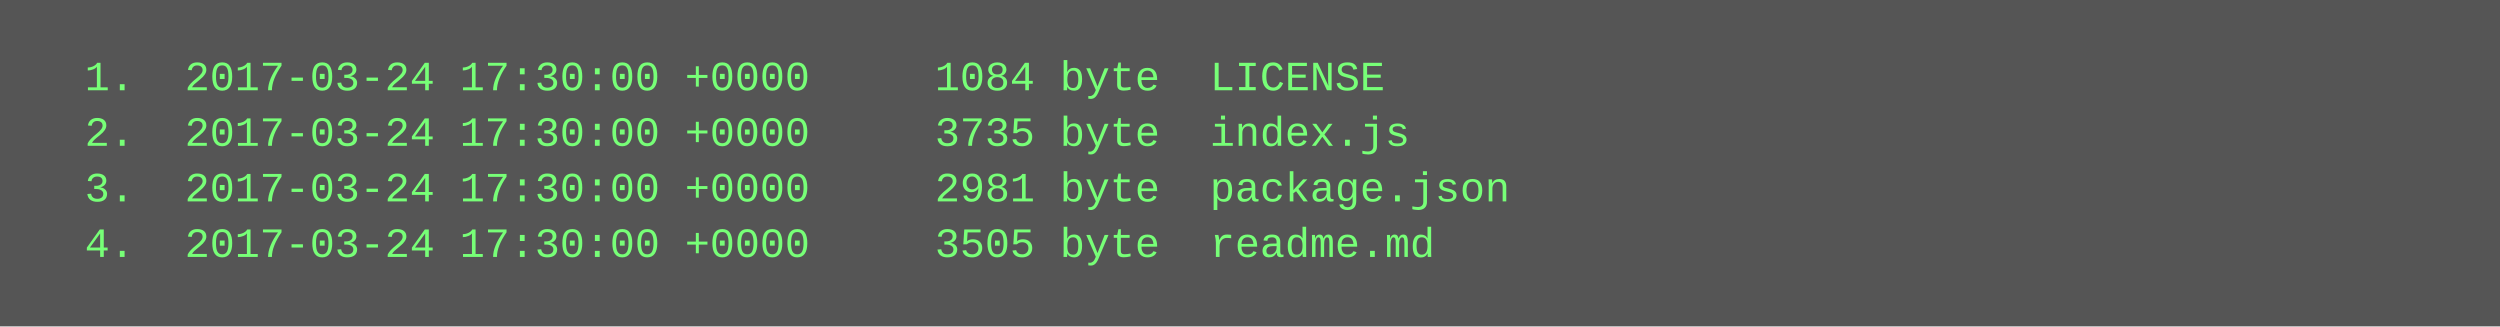
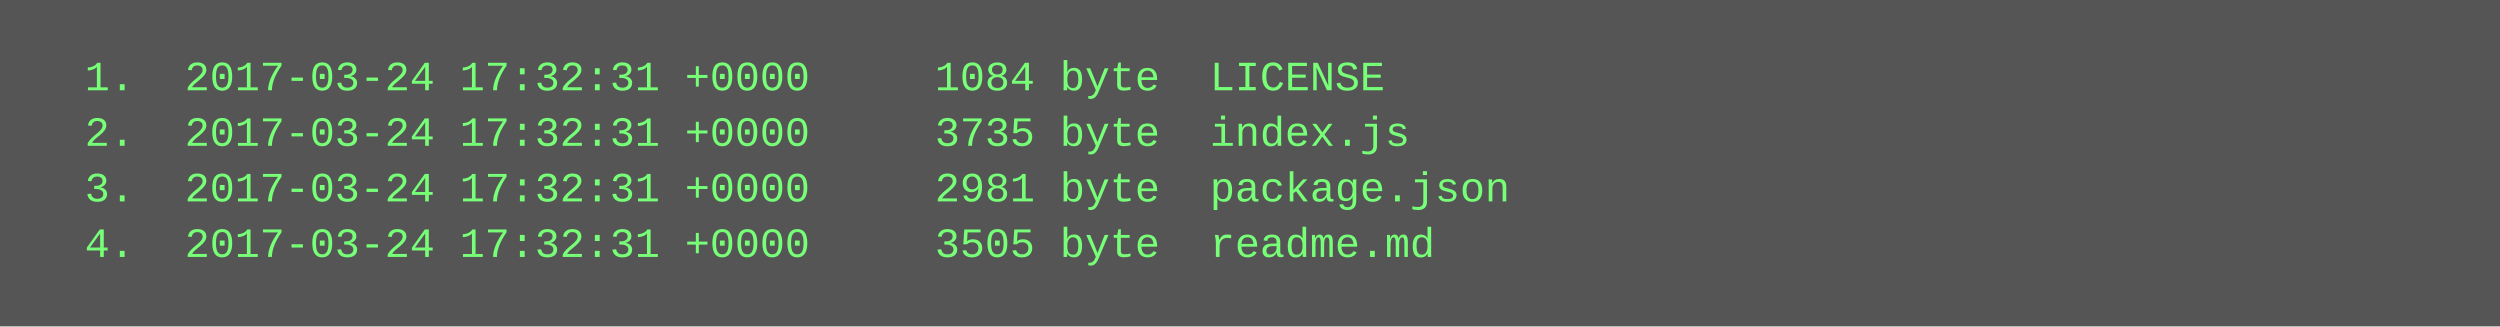
<svg xmlns="http://www.w3.org/2000/svg" height="94" width="720">
  <rect height="94" fill="#555" width="720" />
  <text fill="#7f7" font-family="Courier New" font-size="12" xml:space="preserve">
-     <tspan x="10" y="26">  1.  2017-03-24 17:30:00 +0000     1084 byte  LICENSE</tspan>
-     <tspan x="10" y="42">  2.  2017-03-24 17:30:00 +0000     3735 byte  index.js</tspan>
-     <tspan x="10" y="58">  3.  2017-03-24 17:30:00 +0000     2981 byte  package.json</tspan>
-     <tspan x="10" y="74">  4.  2017-03-24 17:30:00 +0000     3505 byte  readme.md</tspan>
+     <tspan x="10" y="26">  1.  2017-03-24 17:32:31 +0000     1084 byte  LICENSE</tspan>
+     <tspan x="10" y="42">  2.  2017-03-24 17:32:31 +0000     3735 byte  index.js</tspan>
+     <tspan x="10" y="58">  3.  2017-03-24 17:32:31 +0000     2981 byte  package.json</tspan>
+     <tspan x="10" y="74">  4.  2017-03-24 17:32:31 +0000     3505 byte  readme.md</tspan>
  </text>
</svg>
